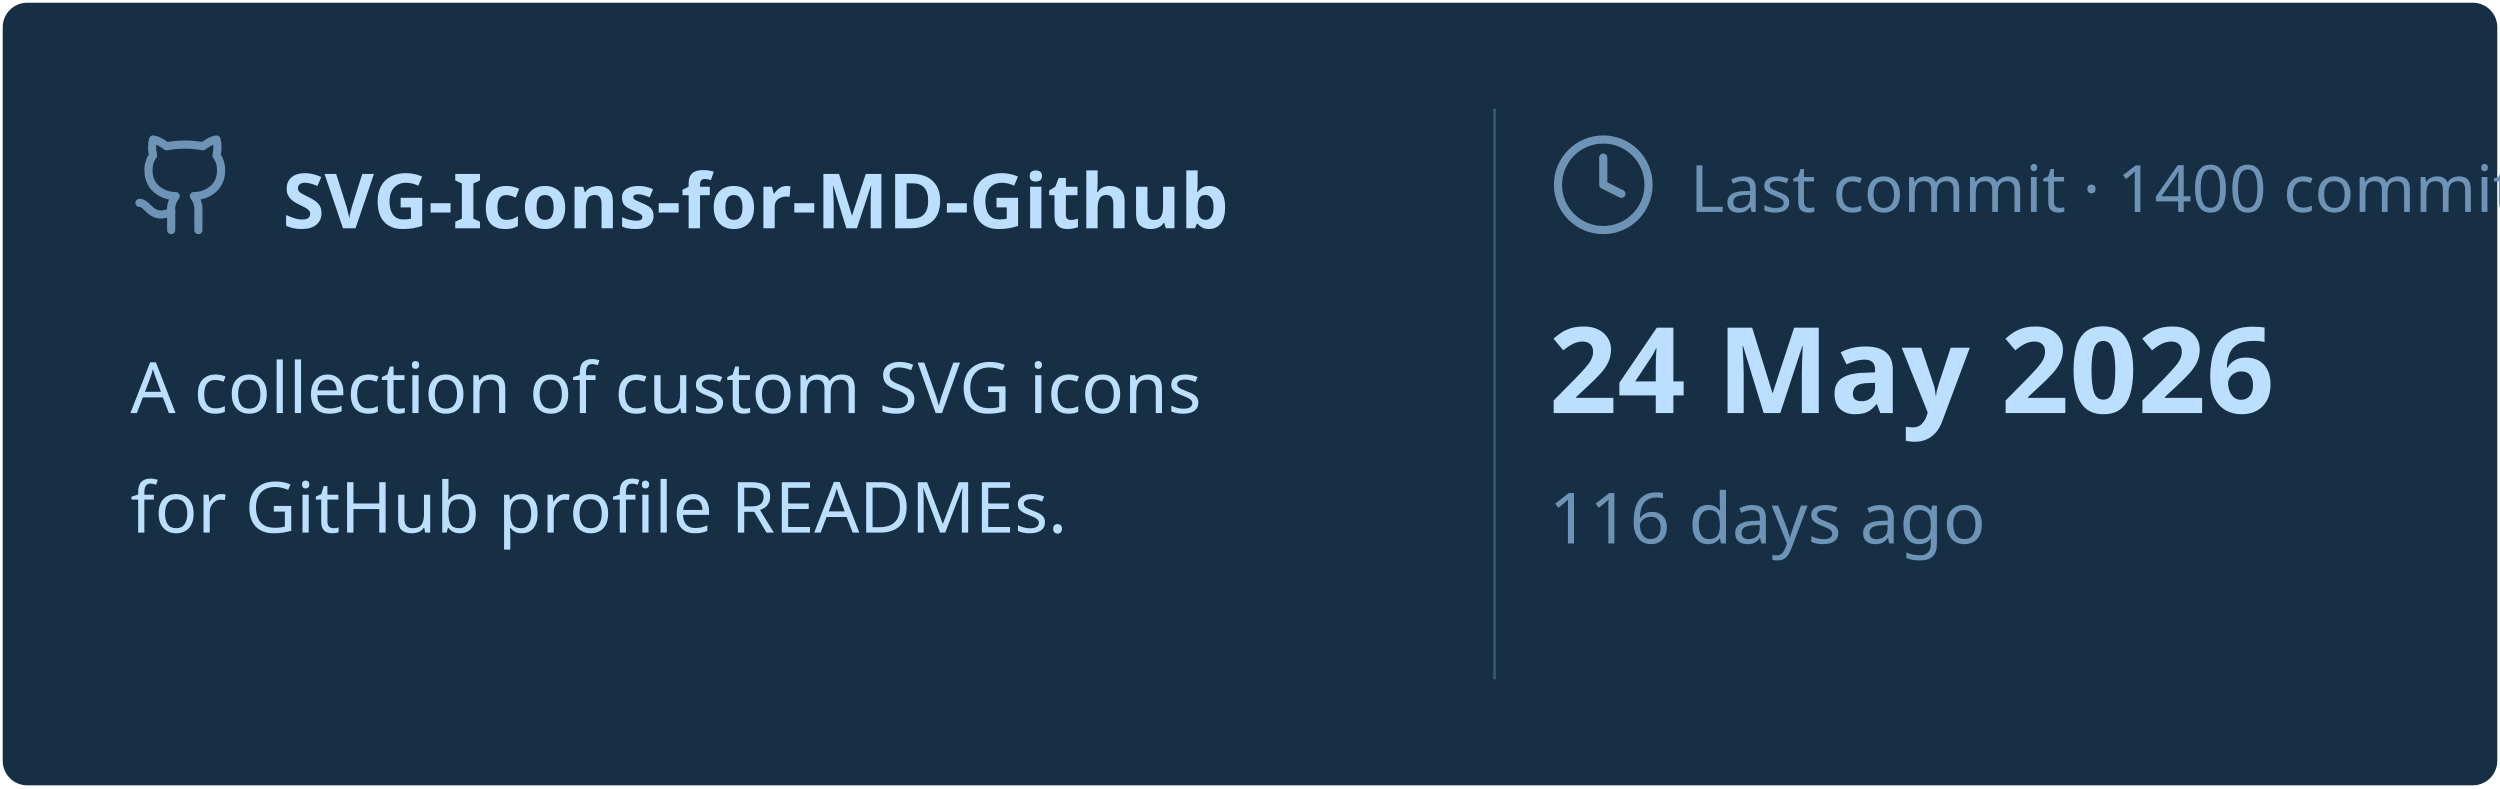
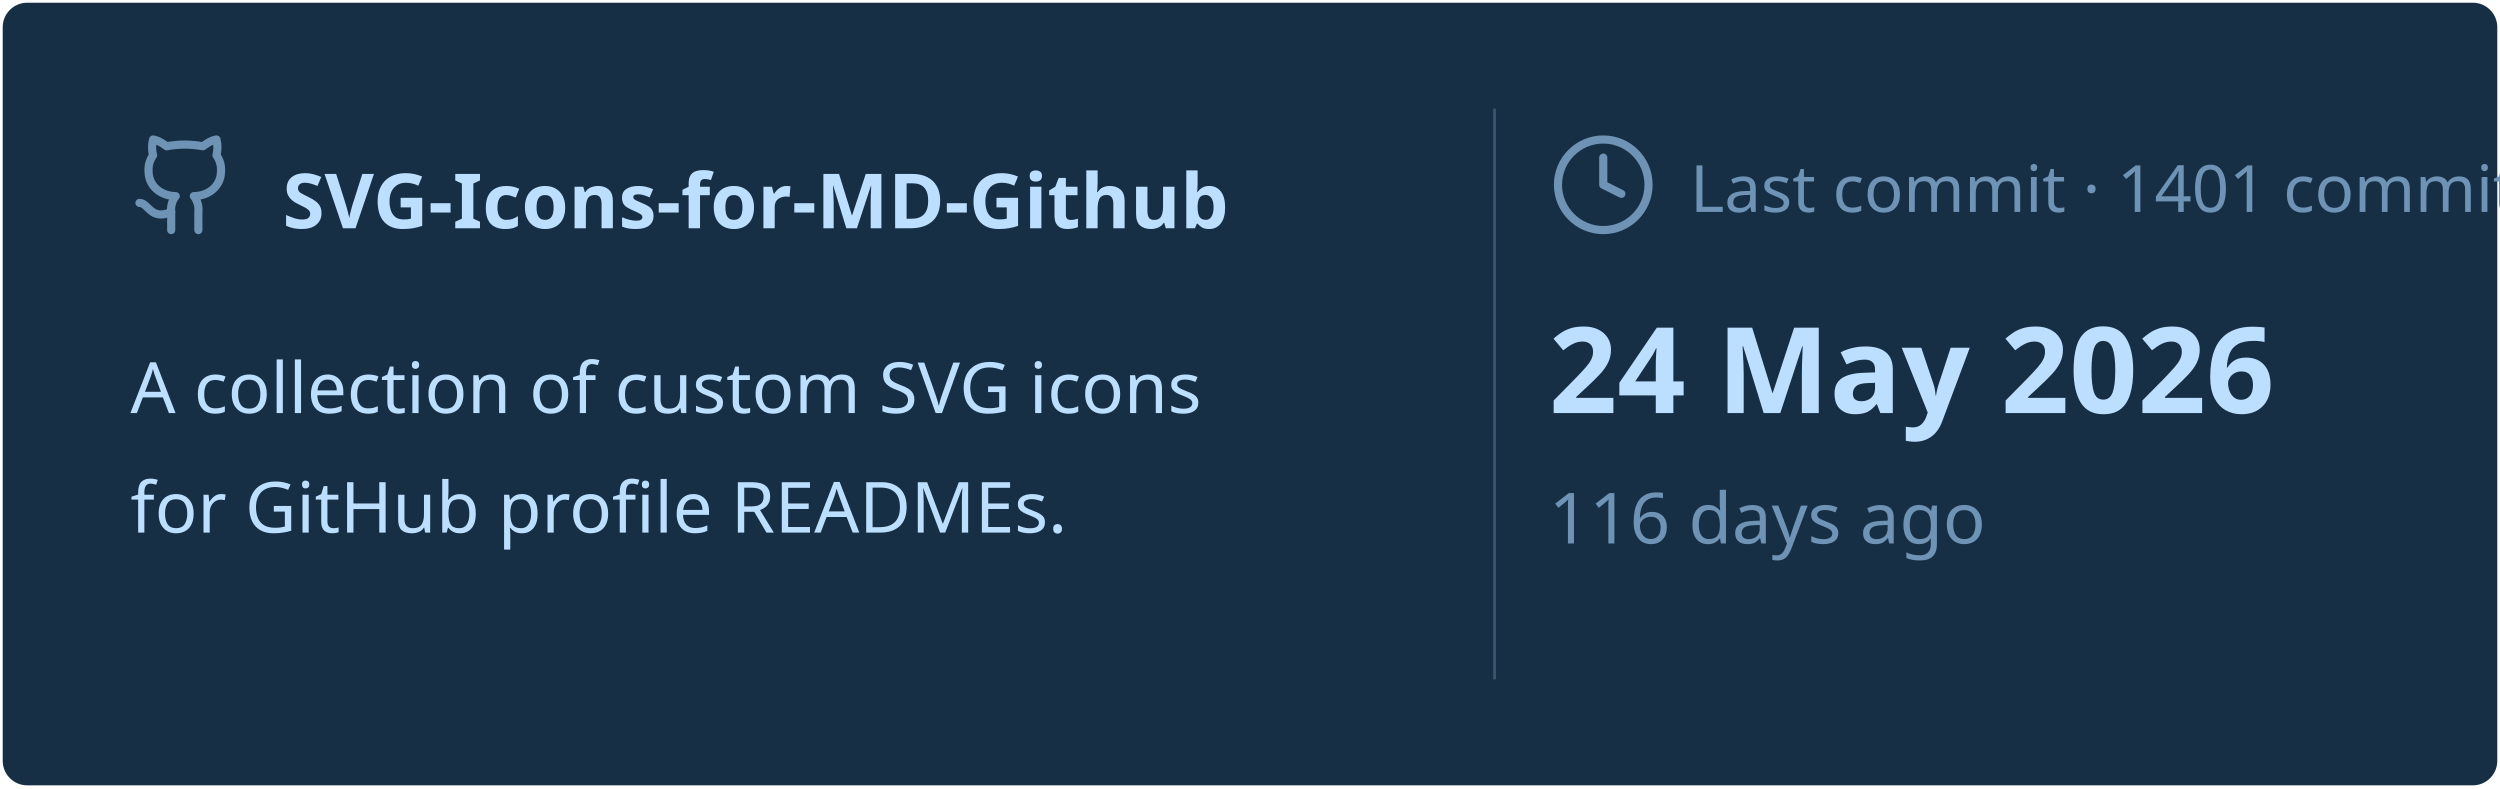
<svg xmlns="http://www.w3.org/2000/svg" viewBox="0 0 460 145" width="460px" height="145px">
  <rect stroke="#000000" stroke-opacity="0" fill="#172F45" rx="4.5" x="0.5" y="0.5" width="459" height="144" />
  <g transform="translate(24, 42)">
    <svg x="0" y="-18" width="20" height="20" viewBox="0 0 24 24" fill="none" stroke="#6E93B5" stroke-width="1.8" stroke-linecap="round" stroke-linejoin="round">
      <path d="M15 22v-4a4.8 4.8 0 0 0-1-3.5c3 0 6-2 6-5.5.08-1.25-.27-2.48-1-3.5.28-1.15.28-2.35 0-3.5 0 0-1 0-3 1.5-2.64-.5-5.36-.5-8 0C6 2 5 2 5 2c-.3 1.15-.3 2.35 0 3.5A5.403 5.403 0 0 0 4 9c0 3.5 3 5.5 6 5.5-.39.49-.68 1.05-.85 1.65-.17.6-.22 1.23-.15 1.85v4" />
      <path d="M9 18c-4.51 2-5-2-7-2" />
    </svg>
    <text x="28" y="0" font-family="&quot;Segoe UI&quot;, Ubuntu, sans-serif" font-size="14" font-weight="700" fill="#BDDFFF">SVG-Icons-for-MD-Github</text>
  </g>
  <text x="24" y="76" font-family="&quot;Segoe UI&quot;, Ubuntu, sans-serif" font-size="13" font-weight="400" fill="#BDDFFF">A collection of custom SVG icons</text>
  <text x="24" y="98" font-family="&quot;Segoe UI&quot;, Ubuntu, sans-serif" font-size="13" font-weight="400" fill="#BDDFFF">for GitHub profile READMEs.</text>
  <line x1="275" y1="20" x2="275" y2="125" stroke="#6E93B5" stroke-width="0.5" stroke-opacity="0.4" />
  <svg x="285" y="24" width="20" height="20" viewBox="0 0 24 24" fill="none" stroke="#6E93B5" stroke-width="1.8" stroke-linecap="round" stroke-linejoin="round">
    <circle cx="12" cy="12" r="10" />
    <polyline points="12 6 12 12 16 14" />
  </svg>
-   <text x="311" y="39" font-family="&quot;Segoe UI&quot;, Ubuntu, sans-serif" font-size="12" font-weight="400" fill="#6E93B5">Last commit · 1400 commits</text>
+   <text x="311" y="39" font-family="&quot;Segoe UI&quot;, Ubuntu, sans-serif" font-size="12" font-weight="400" fill="#6E93B5">Last commit · 1401 commits</text>
  <text x="285" y="76" font-family="&quot;Segoe UI&quot;, Ubuntu, sans-serif" font-size="22" font-weight="700" fill="#BDDFFF">24 May 2026</text>
  <text x="285" y="100" font-family="&quot;Segoe UI&quot;, Ubuntu, sans-serif" font-size="13" font-weight="400" fill="#6E93B5">116 days ago</text>
</svg>
